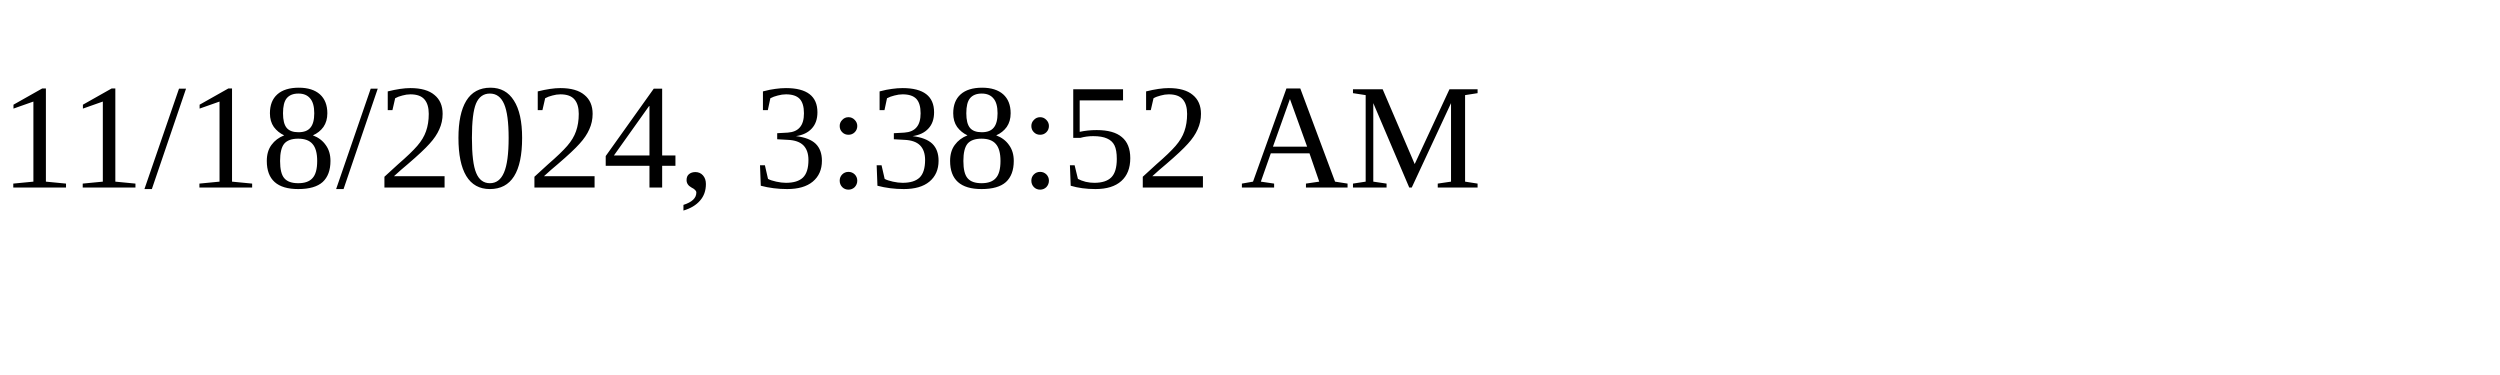
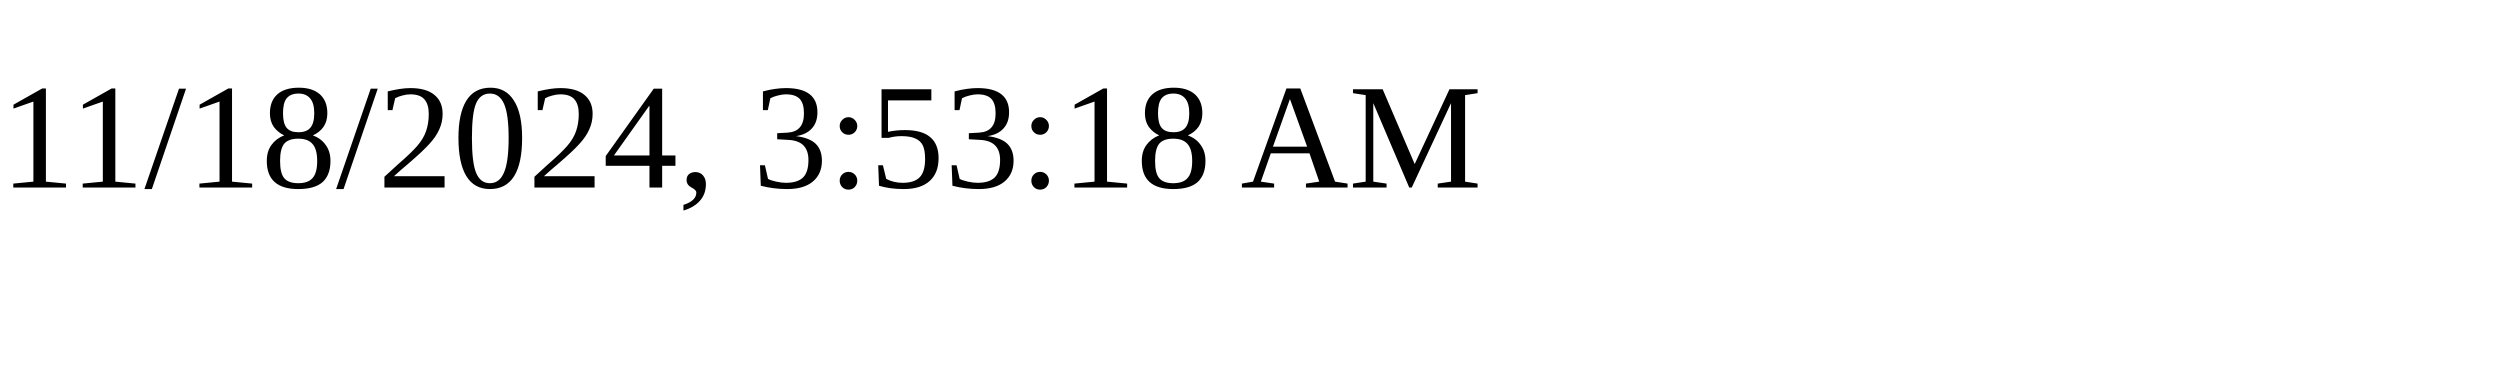
<svg xmlns="http://www.w3.org/2000/svg" height="30" width="200">
-   <text x="0" y="15">11/18/2024, 3:38:52 AM</text>
+   <text x="0" y="15">11/18/2024, 3:53:18 AM</text>
</svg>
